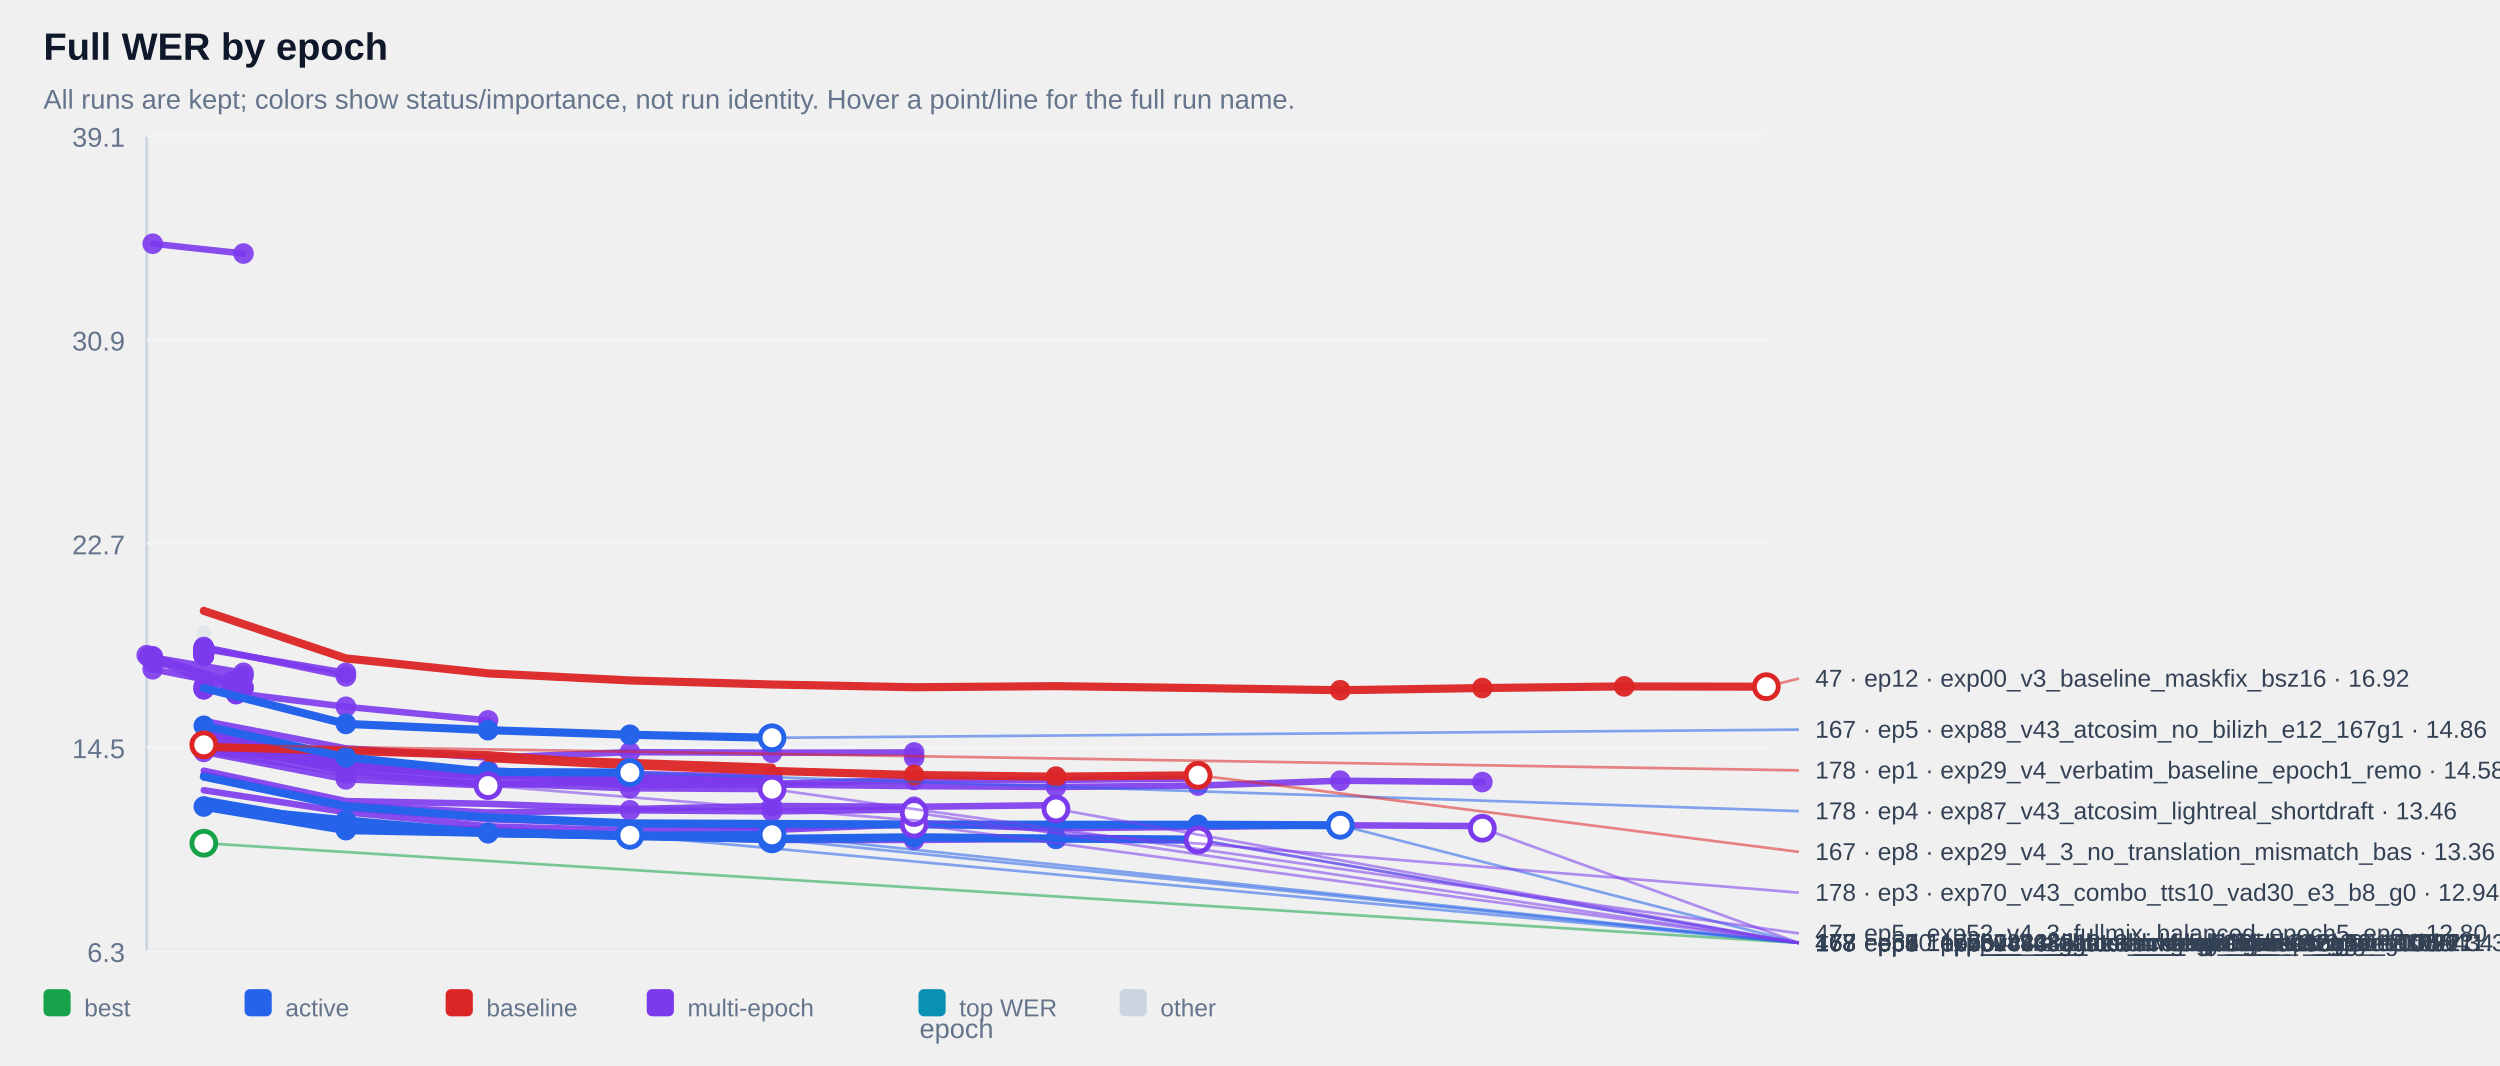
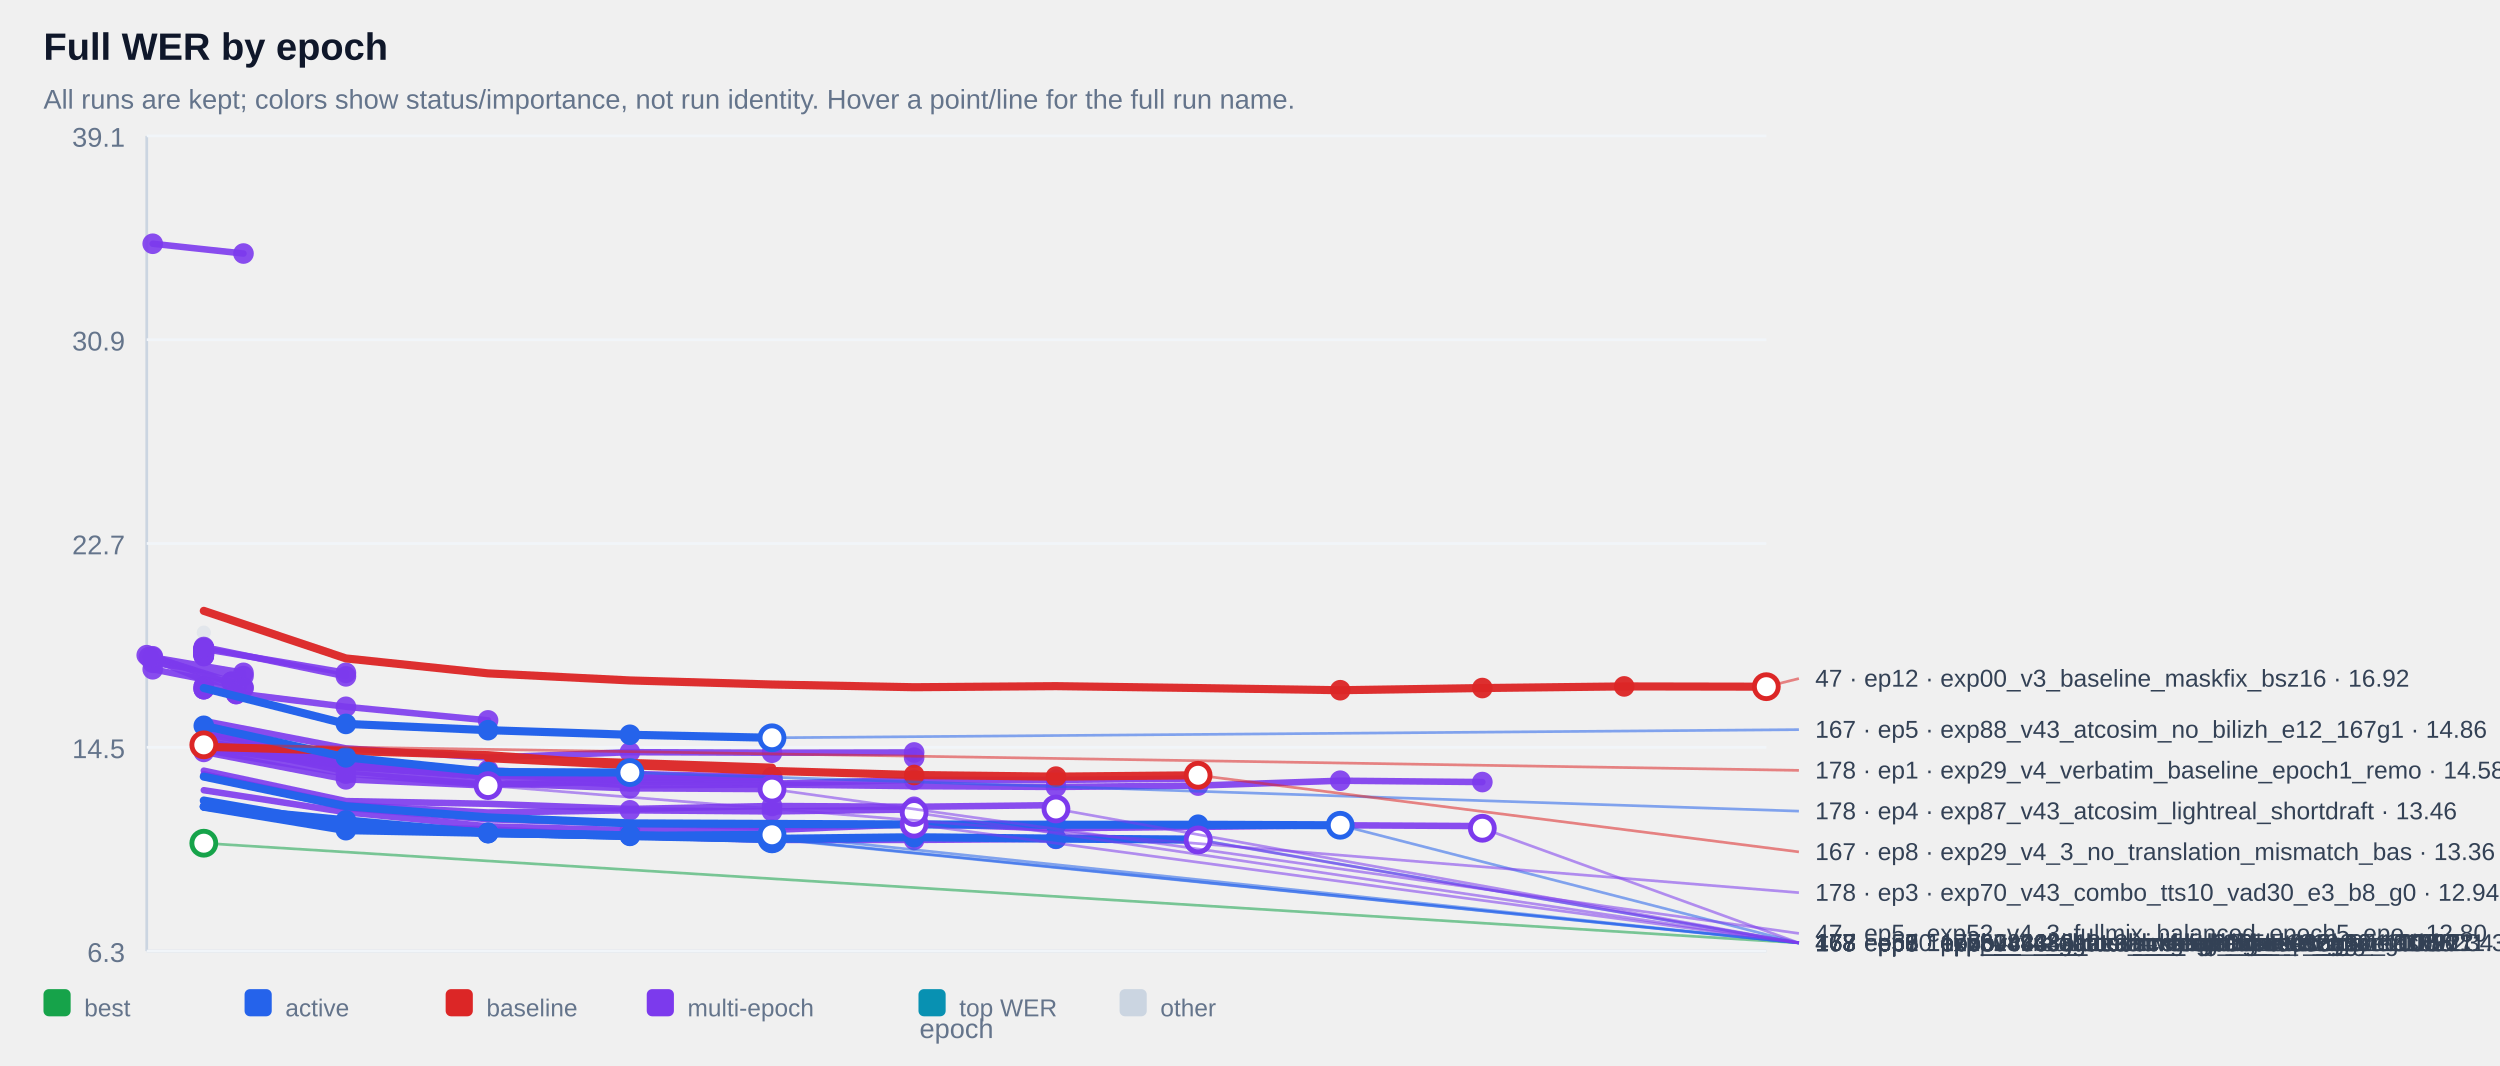
<svg xmlns="http://www.w3.org/2000/svg" width="100%" viewBox="0 0 920 392" style="max-width:920px;background:#ffffff;border:1px solid #e5e7eb;border-radius:10px;">
  <text x="16.0" y="22.0" font-size="14" fill="#0f172a" text-anchor="start" font-family="Arial, sans-serif" font-weight="700">Full WER by epoch</text>
  <text x="16.0" y="40.0" font-size="10" fill="#64748b" text-anchor="start" font-family="Arial, sans-serif" font-weight="400">All runs are kept; colors show status/importance, not run identity. Hover a point/line for the full run name.</text>
  <line x1="54" y1="50" x2="54" y2="350" stroke="#cbd5e1" />
  <line x1="54" y1="350" x2="650" y2="350" stroke="#cbd5e1" />
  <line x1="54" y1="350.0" x2="650" y2="350.0" stroke="#f1f5f9" />
  <text x="46.0" y="354.0" font-size="10" fill="#64748b" text-anchor="end" font-family="Arial, sans-serif" font-weight="400">6.3</text>
  <line x1="54" y1="275.0" x2="650" y2="275.0" stroke="#f1f5f9" />
  <text x="46.0" y="279.0" font-size="10" fill="#64748b" text-anchor="end" font-family="Arial, sans-serif" font-weight="400">14.5</text>
  <line x1="54" y1="200.0" x2="650" y2="200.0" stroke="#f1f5f9" />
  <text x="46.0" y="204.0" font-size="10" fill="#64748b" text-anchor="end" font-family="Arial, sans-serif" font-weight="400">22.7</text>
  <line x1="54" y1="125.0" x2="650" y2="125.0" stroke="#f1f5f9" />
  <text x="46.0" y="129.0" font-size="10" fill="#64748b" text-anchor="end" font-family="Arial, sans-serif" font-weight="400">30.9</text>
  <line x1="54" y1="50.0" x2="650" y2="50.0" stroke="#f1f5f9" />
  <text x="46.0" y="54.0" font-size="10" fill="#64748b" text-anchor="end" font-family="Arial, sans-serif" font-weight="400">39.1</text>
  <g opacity="0.38">
    <circle cx="75.0" cy="232.8" r="2.6" fill="#cbd5e1" />
  </g>
  <g opacity="0.90">
    <polyline points="56.2,89.7 89.6,93.3" fill="none" stroke="#7c3aed" stroke-width="2.4" stroke-linecap="round" stroke-linejoin="round" />
  </g>
  <g opacity="0.90">
    <circle cx="56.2" cy="89.7" r="3.8" fill="#7c3aed" />
  </g>
  <g opacity="0.90">
    <circle cx="89.6" cy="93.3" r="3.8" fill="#7c3aed" />
  </g>
  <g opacity="0.90">
    <polyline points="75.0,238.6 75.0,238.6" fill="none" stroke="#7c3aed" stroke-width="2.4" stroke-linecap="round" stroke-linejoin="round" />
  </g>
  <g opacity="0.90">
    <circle cx="75.0" cy="238.6" r="3.8" fill="#7c3aed" />
  </g>
  <g opacity="0.90">
    <circle cx="75.0" cy="238.6" r="3.8" fill="#7c3aed" />
  </g>
  <g opacity="0.90">
    <polyline points="75.0,238.6 75.0,238.6" fill="none" stroke="#7c3aed" stroke-width="2.4" stroke-linecap="round" stroke-linejoin="round" />
  </g>
  <g opacity="0.90">
    <circle cx="75.0" cy="238.6" r="3.8" fill="#7c3aed" />
  </g>
  <g opacity="0.90">
    <circle cx="75.0" cy="238.6" r="3.8" fill="#7c3aed" />
  </g>
  <g opacity="0.90">
    <polyline points="75.0,239.1 75.0,239.1" fill="none" stroke="#7c3aed" stroke-width="2.4" stroke-linecap="round" stroke-linejoin="round" />
  </g>
  <g opacity="0.90">
    <circle cx="75.0" cy="239.1" r="3.8" fill="#7c3aed" />
  </g>
  <g opacity="0.90">
    <circle cx="75.0" cy="239.1" r="3.8" fill="#7c3aed" />
  </g>
  <g opacity="0.90">
    <polyline points="75.0,239.1 75.0,239.1" fill="none" stroke="#7c3aed" stroke-width="2.4" stroke-linecap="round" stroke-linejoin="round" />
  </g>
  <g opacity="0.90">
    <circle cx="75.0" cy="239.1" r="3.8" fill="#7c3aed" />
  </g>
  <g opacity="0.90">
    <circle cx="75.0" cy="239.1" r="3.8" fill="#7c3aed" />
  </g>
  <g opacity="0.90">
    <polyline points="75.0,239.2 75.0,239.2" fill="none" stroke="#7c3aed" stroke-width="2.4" stroke-linecap="round" stroke-linejoin="round" />
  </g>
  <g opacity="0.90">
    <circle cx="75.0" cy="239.2" r="3.8" fill="#7c3aed" />
  </g>
  <g opacity="0.90">
    <circle cx="75.0" cy="239.2" r="3.8" fill="#7c3aed" />
  </g>
  <g opacity="0.90">
    <polyline points="75.0,239.2 75.0,239.2" fill="none" stroke="#7c3aed" stroke-width="2.4" stroke-linecap="round" stroke-linejoin="round" />
  </g>
  <g opacity="0.90">
    <circle cx="75.0" cy="239.2" r="3.8" fill="#7c3aed" />
  </g>
  <g opacity="0.90">
    <circle cx="75.0" cy="239.2" r="3.8" fill="#7c3aed" />
  </g>
  <g opacity="0.90">
    <polyline points="75.0,239.3 75.0,239.3" fill="none" stroke="#7c3aed" stroke-width="2.4" stroke-linecap="round" stroke-linejoin="round" />
  </g>
  <g opacity="0.90">
    <circle cx="75.0" cy="239.3" r="3.8" fill="#7c3aed" />
  </g>
  <g opacity="0.90">
    <circle cx="75.0" cy="239.3" r="3.8" fill="#7c3aed" />
  </g>
  <g opacity="0.90">
    <polyline points="75.0,239.4 75.0,239.4" fill="none" stroke="#7c3aed" stroke-width="2.4" stroke-linecap="round" stroke-linejoin="round" />
  </g>
  <g opacity="0.90">
    <circle cx="75.0" cy="239.4" r="3.8" fill="#7c3aed" />
  </g>
  <g opacity="0.90">
    <circle cx="75.0" cy="239.4" r="3.8" fill="#7c3aed" />
  </g>
  <g opacity="0.90">
    <polyline points="75.0,239.6 75.0,239.6" fill="none" stroke="#7c3aed" stroke-width="2.4" stroke-linecap="round" stroke-linejoin="round" />
  </g>
  <g opacity="0.90">
    <circle cx="75.0" cy="239.6" r="3.8" fill="#7c3aed" />
  </g>
  <g opacity="0.90">
    <circle cx="75.0" cy="239.6" r="3.8" fill="#7c3aed" />
  </g>
  <g opacity="0.90">
    <polyline points="75.0,239.8 75.0,239.8" fill="none" stroke="#7c3aed" stroke-width="2.4" stroke-linecap="round" stroke-linejoin="round" />
  </g>
  <g opacity="0.90">
    <circle cx="75.0" cy="239.8" r="3.8" fill="#7c3aed" />
  </g>
  <g opacity="0.90">
    <circle cx="75.0" cy="239.8" r="3.8" fill="#7c3aed" />
  </g>
  <g opacity="0.90">
    <polyline points="75.0,239.8 75.0,239.8" fill="none" stroke="#7c3aed" stroke-width="2.4" stroke-linecap="round" stroke-linejoin="round" />
  </g>
  <g opacity="0.90">
    <circle cx="75.0" cy="239.8" r="3.8" fill="#7c3aed" />
  </g>
  <g opacity="0.90">
    <circle cx="75.0" cy="239.8" r="3.8" fill="#7c3aed" />
  </g>
  <g opacity="0.90">
    <polyline points="75.0,239.9 75.0,239.9" fill="none" stroke="#7c3aed" stroke-width="2.4" stroke-linecap="round" stroke-linejoin="round" />
  </g>
  <g opacity="0.90">
    <circle cx="75.0" cy="239.9" r="3.8" fill="#7c3aed" />
  </g>
  <g opacity="0.90">
    <circle cx="75.0" cy="239.9" r="3.8" fill="#7c3aed" />
  </g>
  <g opacity="0.90">
    <polyline points="75.0,240.1 75.0,240.1" fill="none" stroke="#7c3aed" stroke-width="2.4" stroke-linecap="round" stroke-linejoin="round" />
  </g>
  <g opacity="0.90">
    <circle cx="75.0" cy="240.1" r="3.8" fill="#7c3aed" />
  </g>
  <g opacity="0.90">
    <circle cx="75.0" cy="240.1" r="3.8" fill="#7c3aed" />
  </g>
  <g opacity="0.90">
    <polyline points="75.0,240.2 75.0,240.2" fill="none" stroke="#7c3aed" stroke-width="2.4" stroke-linecap="round" stroke-linejoin="round" />
  </g>
  <g opacity="0.90">
    <circle cx="75.0" cy="240.2" r="3.8" fill="#7c3aed" />
  </g>
  <g opacity="0.90">
    <circle cx="75.0" cy="240.2" r="3.8" fill="#7c3aed" />
  </g>
  <g opacity="0.90">
    <polyline points="75.0,240.3 75.0,240.3" fill="none" stroke="#7c3aed" stroke-width="2.4" stroke-linecap="round" stroke-linejoin="round" />
  </g>
  <g opacity="0.90">
    <circle cx="75.0" cy="240.3" r="3.8" fill="#7c3aed" />
  </g>
  <g opacity="0.90">
    <circle cx="75.0" cy="240.3" r="3.8" fill="#7c3aed" />
  </g>
  <g opacity="0.90">
    <polyline points="75.0,240.5 75.0,240.5" fill="none" stroke="#7c3aed" stroke-width="2.4" stroke-linecap="round" stroke-linejoin="round" />
  </g>
  <g opacity="0.90">
    <circle cx="75.0" cy="240.5" r="3.8" fill="#7c3aed" />
  </g>
  <g opacity="0.90">
    <circle cx="75.0" cy="240.5" r="3.8" fill="#7c3aed" />
  </g>
  <g opacity="0.90">
    <polyline points="75.0,240.5 75.0,240.5" fill="none" stroke="#7c3aed" stroke-width="2.4" stroke-linecap="round" stroke-linejoin="round" />
  </g>
  <g opacity="0.90">
    <circle cx="75.0" cy="240.5" r="3.8" fill="#7c3aed" />
  </g>
  <g opacity="0.90">
    <circle cx="75.0" cy="240.5" r="3.8" fill="#7c3aed" />
  </g>
  <g opacity="0.90">
    <polyline points="75.0,241.0 75.0,241.0" fill="none" stroke="#7c3aed" stroke-width="2.4" stroke-linecap="round" stroke-linejoin="round" />
  </g>
  <g opacity="0.90">
    <circle cx="75.0" cy="241.0" r="3.8" fill="#7c3aed" />
  </g>
  <g opacity="0.90">
    <circle cx="75.0" cy="241.0" r="3.8" fill="#7c3aed" />
  </g>
  <g opacity="0.90">
    <polyline points="75.0,241.0 75.0,241.0" fill="none" stroke="#7c3aed" stroke-width="2.4" stroke-linecap="round" stroke-linejoin="round" />
  </g>
  <g opacity="0.90">
    <circle cx="75.0" cy="241.0" r="3.8" fill="#7c3aed" />
  </g>
  <g opacity="0.90">
    <circle cx="75.0" cy="241.0" r="3.8" fill="#7c3aed" />
  </g>
  <g opacity="0.90">
    <polyline points="75.0,241.4 75.0,241.4" fill="none" stroke="#7c3aed" stroke-width="2.4" stroke-linecap="round" stroke-linejoin="round" />
  </g>
  <g opacity="0.90">
    <circle cx="75.0" cy="241.4" r="3.8" fill="#7c3aed" />
  </g>
  <g opacity="0.90">
    <circle cx="75.0" cy="241.4" r="3.8" fill="#7c3aed" />
  </g>
  <g opacity="0.90">
    <polyline points="75.0,238.8 127.3,247.6" fill="none" stroke="#7c3aed" stroke-width="2.4" stroke-linecap="round" stroke-linejoin="round" />
  </g>
  <g opacity="0.90">
    <circle cx="75.0" cy="238.8" r="3.8" fill="#7c3aed" />
  </g>
  <g opacity="0.90">
    <circle cx="127.3" cy="247.6" r="3.8" fill="#7c3aed" />
  </g>
  <g opacity="0.90">
    <polyline points="56.2,241.9 89.6,247.6 56.2,243.9 89.6,248.8" fill="none" stroke="#7c3aed" stroke-width="2.4" stroke-linecap="round" stroke-linejoin="round" />
  </g>
  <g opacity="0.90">
    <circle cx="56.2" cy="241.9" r="3.8" fill="#7c3aed" />
  </g>
  <g opacity="0.90">
    <circle cx="89.6" cy="247.6" r="3.8" fill="#7c3aed" />
  </g>
  <g opacity="0.90">
    <circle cx="56.2" cy="243.9" r="3.8" fill="#7c3aed" />
  </g>
  <g opacity="0.90">
    <circle cx="89.6" cy="248.8" r="3.8" fill="#7c3aed" />
  </g>
  <g opacity="0.90">
    <polyline points="75.0,238.1 127.3,248.9" fill="none" stroke="#7c3aed" stroke-width="2.4" stroke-linecap="round" stroke-linejoin="round" />
  </g>
  <g opacity="0.90">
    <circle cx="75.0" cy="238.1" r="3.8" fill="#7c3aed" />
  </g>
  <g opacity="0.90">
    <circle cx="127.3" cy="248.9" r="3.8" fill="#7c3aed" />
  </g>
  <g opacity="0.90">
    <polyline points="54.0,241.1 85.2,250.9 85.2,250.9" fill="none" stroke="#7c3aed" stroke-width="2.4" stroke-linecap="round" stroke-linejoin="round" />
  </g>
  <g opacity="0.90">
    <circle cx="54.0" cy="241.1" r="3.8" fill="#7c3aed" />
  </g>
  <g opacity="0.90">
    <circle cx="85.2" cy="250.9" r="3.8" fill="#7c3aed" />
  </g>
  <g opacity="0.90">
    <circle cx="85.2" cy="250.9" r="3.8" fill="#7c3aed" />
  </g>
  <g opacity="0.90">
    <polyline points="75.0,252.6 75.0,252.6" fill="none" stroke="#7c3aed" stroke-width="2.4" stroke-linecap="round" stroke-linejoin="round" />
  </g>
  <g opacity="0.90">
    <circle cx="75.0" cy="252.6" r="3.8" fill="#7c3aed" />
  </g>
  <g opacity="0.90">
    <circle cx="75.0" cy="252.6" r="3.8" fill="#7c3aed" />
  </g>
  <g opacity="0.90">
    <polyline points="56.2,246.3 89.6,252.9" fill="none" stroke="#7c3aed" stroke-width="2.4" stroke-linecap="round" stroke-linejoin="round" />
  </g>
  <g opacity="0.90">
    <circle cx="56.2" cy="246.3" r="3.8" fill="#7c3aed" />
  </g>
  <g opacity="0.90">
    <circle cx="89.6" cy="252.9" r="3.8" fill="#7c3aed" />
  </g>
  <g opacity="0.90">
    <polyline points="56.2,241.5 89.6,253.3" fill="none" stroke="#7c3aed" stroke-width="2.4" stroke-linecap="round" stroke-linejoin="round" />
  </g>
  <g opacity="0.90">
    <circle cx="56.2" cy="241.5" r="3.8" fill="#7c3aed" />
  </g>
  <g opacity="0.90">
    <circle cx="89.6" cy="253.3" r="3.8" fill="#7c3aed" />
  </g>
  <g opacity="0.90">
    <polyline points="75.0,253.6 75.0,253.6" fill="none" stroke="#7c3aed" stroke-width="2.4" stroke-linecap="round" stroke-linejoin="round" />
  </g>
  <g opacity="0.90">
    <circle cx="75.0" cy="253.6" r="3.8" fill="#7c3aed" />
  </g>
  <g opacity="0.90">
    <circle cx="75.0" cy="253.6" r="3.8" fill="#7c3aed" />
  </g>
  <g opacity="0.90">
    <polyline points="54.8,241.8 86.9,255.4 86.9,255.4" fill="none" stroke="#7c3aed" stroke-width="2.4" stroke-linecap="round" stroke-linejoin="round" />
  </g>
  <g opacity="0.90">
    <circle cx="54.8" cy="241.8" r="3.8" fill="#7c3aed" />
  </g>
  <g opacity="0.90">
    <circle cx="86.9" cy="255.4" r="3.8" fill="#7c3aed" />
  </g>
  <g opacity="0.90">
    <circle cx="86.9" cy="255.4" r="3.8" fill="#7c3aed" />
  </g>
  <g opacity="0.90">
    <polyline points="75.0,253.6 127.3,260.1 179.6,265.1" fill="none" stroke="#7c3aed" stroke-width="2.4" stroke-linecap="round" stroke-linejoin="round" />
  </g>
  <g opacity="0.90">
    <circle cx="75.0" cy="253.6" r="3.8" fill="#7c3aed" />
  </g>
  <g opacity="0.90">
    <circle cx="127.3" cy="260.1" r="3.8" fill="#7c3aed" />
  </g>
  <g opacity="0.90">
    <circle cx="179.6" cy="265.1" r="3.8" fill="#7c3aed" />
  </g>
  <g opacity="0.90">
    <polyline points="75.0,265.3 127.3,275.4 179.6,278.8 231.8,276.8 284.1,277.0 336.4,276.9 336.4,278.8" fill="none" stroke="#7c3aed" stroke-width="2.4" stroke-linecap="round" stroke-linejoin="round" />
  </g>
  <g opacity="0.90">
    <circle cx="231.8" cy="276.8" r="3.8" fill="#7c3aed" />
  </g>
  <g opacity="0.90">
    <circle cx="284.1" cy="277.0" r="3.8" fill="#7c3aed" />
  </g>
  <g opacity="0.90">
    <circle cx="336.4" cy="276.9" r="3.8" fill="#7c3aed" />
  </g>
  <g opacity="0.90">
    <circle cx="336.4" cy="278.8" r="3.8" fill="#7c3aed" />
  </g>
  <g opacity="0.90">
    <polyline points="75.0,273.1 127.3,281.3 179.6,284.2 179.6,284.2" fill="none" stroke="#7c3aed" stroke-width="2.4" stroke-linecap="round" stroke-linejoin="round" />
  </g>
  <g opacity="0.90">
    <circle cx="75.0" cy="273.1" r="3.8" fill="#7c3aed" />
  </g>
  <g opacity="0.90">
    <circle cx="127.3" cy="281.3" r="3.8" fill="#7c3aed" />
  </g>
  <g opacity="0.90">
    <circle cx="179.6" cy="284.2" r="3.8" fill="#7c3aed" />
  </g>
  <g opacity="0.90">
    <circle cx="179.6" cy="284.2" r="3.8" fill="#7c3aed" />
  </g>
  <g opacity="0.90">
    <polyline points="75.0,273.7 127.3,281.4 179.6,285.0 179.6,285.0" fill="none" stroke="#7c3aed" stroke-width="2.4" stroke-linecap="round" stroke-linejoin="round" />
  </g>
  <g opacity="0.90">
    <circle cx="75.0" cy="273.7" r="3.8" fill="#7c3aed" />
  </g>
  <g opacity="0.90">
    <circle cx="127.3" cy="281.4" r="3.8" fill="#7c3aed" />
  </g>
  <g opacity="0.90">
    <circle cx="179.6" cy="285.0" r="3.8" fill="#7c3aed" />
  </g>
  <g opacity="0.90">
    <circle cx="179.6" cy="285.0" r="3.8" fill="#7c3aed" />
  </g>
  <g opacity="0.90">
    <polyline points="75.0,275.1 127.3,282.3 179.6,285.1 179.6,285.1" fill="none" stroke="#7c3aed" stroke-width="2.4" stroke-linecap="round" stroke-linejoin="round" />
  </g>
  <g opacity="0.90">
    <circle cx="75.0" cy="275.1" r="3.8" fill="#7c3aed" />
  </g>
  <g opacity="0.90">
    <circle cx="127.3" cy="282.3" r="3.8" fill="#7c3aed" />
  </g>
  <g opacity="0.90">
    <circle cx="179.6" cy="285.1" r="3.8" fill="#7c3aed" />
  </g>
  <g opacity="0.90">
    <circle cx="179.6" cy="285.1" r="3.8" fill="#7c3aed" />
  </g>
  <g opacity="0.90">
    <polyline points="75.0,272.8 127.3,281.7 179.6,285.3 179.6,285.3" fill="none" stroke="#7c3aed" stroke-width="2.4" stroke-linecap="round" stroke-linejoin="round" />
  </g>
  <g opacity="0.90">
    <circle cx="75.0" cy="272.8" r="3.8" fill="#7c3aed" />
  </g>
  <g opacity="0.90">
    <circle cx="127.3" cy="281.7" r="3.8" fill="#7c3aed" />
  </g>
  <g opacity="0.90">
    <circle cx="179.6" cy="285.3" r="3.8" fill="#7c3aed" />
  </g>
  <g opacity="0.90">
    <circle cx="179.6" cy="285.3" r="3.8" fill="#7c3aed" />
  </g>
  <g opacity="0.90">
    <polyline points="75.0,273.5 127.3,281.8 179.6,285.6 179.6,285.6" fill="none" stroke="#7c3aed" stroke-width="2.4" stroke-linecap="round" stroke-linejoin="round" />
  </g>
  <g opacity="0.90">
    <circle cx="75.0" cy="273.5" r="3.8" fill="#7c3aed" />
  </g>
  <g opacity="0.90">
    <circle cx="127.3" cy="281.8" r="3.8" fill="#7c3aed" />
  </g>
  <g opacity="0.90">
    <circle cx="179.6" cy="285.6" r="3.8" fill="#7c3aed" />
  </g>
  <g opacity="0.90">
    <circle cx="179.6" cy="285.6" r="3.8" fill="#7c3aed" />
  </g>
  <g opacity="0.90">
    <polyline points="75.0,274.3 127.3,281.9 179.6,285.9 179.6,285.9" fill="none" stroke="#7c3aed" stroke-width="2.4" stroke-linecap="round" stroke-linejoin="round" />
  </g>
  <g opacity="0.90">
    <circle cx="75.0" cy="274.3" r="3.8" fill="#7c3aed" />
  </g>
  <g opacity="0.90">
    <circle cx="127.3" cy="281.9" r="3.8" fill="#7c3aed" />
  </g>
  <g opacity="0.90">
    <circle cx="179.6" cy="285.9" r="3.8" fill="#7c3aed" />
  </g>
  <g opacity="0.90">
    <circle cx="179.6" cy="285.9" r="3.8" fill="#7c3aed" />
  </g>
  <g opacity="0.90">
    <polyline points="75.0,269.9 127.3,280.5 179.6,284.0 231.8,284.8 284.1,286.0 284.1,286.0" fill="none" stroke="#7c3aed" stroke-width="2.4" stroke-linecap="round" stroke-linejoin="round" />
  </g>
  <g opacity="0.90">
    <circle cx="179.6" cy="284.0" r="3.8" fill="#7c3aed" />
  </g>
  <g opacity="0.90">
    <circle cx="231.8" cy="284.8" r="3.8" fill="#7c3aed" />
  </g>
  <g opacity="0.90">
    <circle cx="284.1" cy="286.0" r="3.8" fill="#7c3aed" />
  </g>
  <g opacity="0.90">
    <circle cx="284.1" cy="286.0" r="3.8" fill="#7c3aed" />
  </g>
  <g opacity="0.90">
    <polyline points="75.0,273.4 127.3,282.1 179.6,283.4 231.8,286.2 284.1,286.2 284.1,286.2" fill="none" stroke="#7c3aed" stroke-width="2.4" stroke-linecap="round" stroke-linejoin="round" />
  </g>
  <g opacity="0.90">
    <circle cx="179.6" cy="283.4" r="3.8" fill="#7c3aed" />
  </g>
  <g opacity="0.90">
    <circle cx="231.8" cy="286.2" r="3.8" fill="#7c3aed" />
  </g>
  <g opacity="0.90">
    <circle cx="284.1" cy="286.2" r="3.8" fill="#7c3aed" />
  </g>
  <g opacity="0.90">
    <circle cx="284.1" cy="286.2" r="3.8" fill="#7c3aed" />
  </g>
  <g opacity="0.90">
    <polyline points="75.0,266.6 127.3,280.2 179.6,284.2 231.8,287.6 284.1,288.4 336.4,287.0 388.6,287.0 440.9,286.5" fill="none" stroke="#7c3aed" stroke-width="2.4" stroke-linecap="round" stroke-linejoin="round" />
  </g>
  <g opacity="0.90">
    <circle cx="284.1" cy="288.4" r="3.8" fill="#7c3aed" />
  </g>
  <g opacity="0.90">
    <circle cx="336.4" cy="287.0" r="3.8" fill="#7c3aed" />
  </g>
  <g opacity="0.90">
    <circle cx="388.6" cy="287.0" r="3.8" fill="#7c3aed" />
  </g>
  <g opacity="0.90">
    <circle cx="440.9" cy="286.5" r="3.8" fill="#7c3aed" />
  </g>
  <g opacity="0.90">
    <polyline points="75.0,271.0 127.3,280.6 179.6,285.2 231.8,287.1 284.1,287.0 284.1,287.0" fill="none" stroke="#7c3aed" stroke-width="2.4" stroke-linecap="round" stroke-linejoin="round" />
  </g>
  <g opacity="0.90">
    <circle cx="179.6" cy="285.2" r="3.8" fill="#7c3aed" />
  </g>
  <g opacity="0.90">
    <circle cx="231.8" cy="287.1" r="3.8" fill="#7c3aed" />
  </g>
  <g opacity="0.90">
    <circle cx="284.1" cy="287.0" r="3.8" fill="#7c3aed" />
  </g>
  <g opacity="0.90">
    <circle cx="284.1" cy="287.0" r="3.8" fill="#7c3aed" />
  </g>
  <g opacity="0.90">
    <polyline points="75.0,276.0 127.3,284.7 179.6,288.8 179.6,288.8 231.8,287.5" fill="none" stroke="#7c3aed" stroke-width="2.4" stroke-linecap="round" stroke-linejoin="round" />
  </g>
  <g opacity="0.90">
    <circle cx="127.3" cy="284.7" r="3.8" fill="#7c3aed" />
  </g>
  <g opacity="0.90">
    <circle cx="179.6" cy="288.8" r="3.8" fill="#7c3aed" />
  </g>
  <g opacity="0.90">
    <circle cx="179.6" cy="288.8" r="3.8" fill="#7c3aed" />
  </g>
  <g opacity="0.90">
    <circle cx="231.8" cy="287.5" r="3.8" fill="#7c3aed" />
  </g>
  <g opacity="0.90">
    <polyline points="75.0,268.6 127.3,281.9 179.6,285.8 231.8,289.0 284.1,288.7 336.4,289.3 388.6,289.6 440.9,289.1 493.2,287.3 545.5,287.8" fill="none" stroke="#7c3aed" stroke-width="2.4" stroke-linecap="round" stroke-linejoin="round" />
  </g>
  <g opacity="0.90">
    <circle cx="388.6" cy="289.6" r="3.8" fill="#7c3aed" />
  </g>
  <g opacity="0.90">
    <circle cx="440.9" cy="289.1" r="3.8" fill="#7c3aed" />
  </g>
  <g opacity="0.90">
    <circle cx="493.2" cy="287.3" r="3.8" fill="#7c3aed" />
  </g>
  <g opacity="0.90">
    <circle cx="545.5" cy="287.8" r="3.8" fill="#7c3aed" />
  </g>
  <g opacity="0.90">
    <polyline points="75.0,276.7 127.3,286.8 179.6,289.1 179.6,289.1" fill="none" stroke="#7c3aed" stroke-width="2.4" stroke-linecap="round" stroke-linejoin="round" />
  </g>
  <g opacity="0.90">
    <circle cx="75.0" cy="276.7" r="3.8" fill="#7c3aed" />
  </g>
  <g opacity="0.90">
    <circle cx="127.3" cy="286.8" r="3.8" fill="#7c3aed" />
  </g>
  <g opacity="0.90">
    <circle cx="179.6" cy="289.1" r="3.8" fill="#7c3aed" />
  </g>
  <g opacity="0.90">
    <circle cx="179.6" cy="289.1" r="3.8" fill="#7c3aed" />
  </g>
  <g opacity="0.90">
    <polyline points="75.0,273.2 127.3,283.8 179.6,288.2 231.8,290.1 284.1,290.4 284.1,290.4" fill="none" stroke="#7c3aed" stroke-width="2.4" stroke-linecap="round" stroke-linejoin="round" />
  </g>
  <g opacity="0.90">
    <circle cx="179.6" cy="288.2" r="3.8" fill="#7c3aed" />
  </g>
  <g opacity="0.90">
    <circle cx="231.8" cy="290.1" r="3.8" fill="#7c3aed" />
  </g>
  <g opacity="0.90">
    <circle cx="284.1" cy="290.4" r="3.8" fill="#7c3aed" />
  </g>
  <g opacity="0.90">
    <circle cx="284.1" cy="290.4" r="3.8" fill="#7c3aed" />
  </g>
  <g opacity="0.90">
    <polyline points="75.0,283.6 127.3,294.8 179.6,295.8 231.8,297.7 284.1,296.6 336.4,296.9 388.6,296.3 388.6,297.7" fill="none" stroke="#7c3aed" stroke-width="2.4" stroke-linecap="round" stroke-linejoin="round" />
  </g>
  <g opacity="0.90">
    <circle cx="284.1" cy="296.6" r="3.8" fill="#7c3aed" />
  </g>
  <g opacity="0.90">
    <circle cx="336.4" cy="296.9" r="3.8" fill="#7c3aed" />
  </g>
  <g opacity="0.90">
    <circle cx="388.6" cy="296.3" r="3.8" fill="#7c3aed" />
  </g>
  <g opacity="0.90">
    <circle cx="388.6" cy="297.7" r="3.8" fill="#7c3aed" />
  </g>
  <g opacity="0.90">
    <polyline points="75.0,285.1 127.3,296.3 179.6,299.0 231.8,298.2 284.1,298.6 336.4,297.9 336.4,299.0" fill="none" stroke="#7c3aed" stroke-width="2.4" stroke-linecap="round" stroke-linejoin="round" />
  </g>
  <g opacity="0.90">
    <circle cx="231.8" cy="298.2" r="3.8" fill="#7c3aed" />
  </g>
  <g opacity="0.90">
    <circle cx="284.1" cy="298.6" r="3.8" fill="#7c3aed" />
  </g>
  <g opacity="0.90">
    <circle cx="336.4" cy="297.9" r="3.8" fill="#7c3aed" />
  </g>
  <g opacity="0.90">
    <circle cx="336.4" cy="299.0" r="3.8" fill="#7c3aed" />
  </g>
  <g opacity="0.90">
    <polyline points="75.0,290.8 127.3,298.9 179.6,304.1 231.8,305.5 284.1,305.4 284.1,305.4 336.4,303.3" fill="none" stroke="#7c3aed" stroke-width="2.4" stroke-linecap="round" stroke-linejoin="round" />
  </g>
  <g opacity="0.90">
    <circle cx="231.8" cy="305.5" r="3.8" fill="#7c3aed" />
  </g>
  <g opacity="0.90">
    <circle cx="284.1" cy="305.4" r="3.8" fill="#7c3aed" />
  </g>
  <g opacity="0.90">
    <circle cx="284.1" cy="305.4" r="3.8" fill="#7c3aed" />
  </g>
  <g opacity="0.90">
    <circle cx="336.4" cy="303.3" r="3.8" fill="#7c3aed" />
  </g>
  <g opacity="0.90">
    <polyline points="75.0,284.9 127.3,297.3 179.6,301.5 231.8,303.1 284.1,304.3 336.4,303.2 388.6,304.8 440.9,304.3 493.2,303.7 545.5,304.0 545.5,304.8" fill="none" stroke="#7c3aed" stroke-width="2.4" stroke-linecap="round" stroke-linejoin="round" />
  </g>
  <g opacity="0.90">
    <circle cx="440.9" cy="304.3" r="3.8" fill="#7c3aed" />
  </g>
  <g opacity="0.90">
    <circle cx="493.2" cy="303.7" r="3.8" fill="#7c3aed" />
  </g>
  <g opacity="0.90">
    <circle cx="545.5" cy="304.0" r="3.8" fill="#7c3aed" />
  </g>
  <g opacity="0.90">
    <circle cx="545.5" cy="304.8" r="3.8" fill="#7c3aed" />
  </g>
  <g opacity="0.90">
    <polyline points="75.0,295.3 127.3,303.7 179.6,305.2 231.8,307.7 284.1,309.1 336.4,309.1 388.6,308.7 440.9,308.8 440.9,309.1" fill="none" stroke="#7c3aed" stroke-width="2.4" stroke-linecap="round" stroke-linejoin="round" />
  </g>
  <g opacity="0.90">
    <circle cx="336.4" cy="309.1" r="3.8" fill="#7c3aed" />
  </g>
  <g opacity="0.90">
    <circle cx="388.6" cy="308.7" r="3.8" fill="#7c3aed" />
  </g>
  <g opacity="0.90">
    <circle cx="440.9" cy="308.8" r="3.8" fill="#7c3aed" />
  </g>
  <g opacity="0.90">
    <circle cx="440.9" cy="309.1" r="3.8" fill="#7c3aed" />
  </g>
  <g opacity="0.95">
    <polyline points="75.0,224.8 127.3,242.3 179.6,247.8 231.8,250.4 284.1,251.9 336.4,252.9 388.6,252.5 440.9,253.2 493.2,254.0 545.5,253.2 597.7,252.6 650.0,252.7" fill="none" stroke="#dc2626" stroke-width="3.0" stroke-linecap="round" stroke-linejoin="round" />
  </g>
  <g opacity="0.95">
    <circle cx="493.2" cy="254.0" r="3.8" fill="#dc2626" />
  </g>
  <g opacity="0.95">
    <circle cx="545.5" cy="253.2" r="3.8" fill="#dc2626" />
  </g>
  <g opacity="0.95">
    <circle cx="597.7" cy="252.6" r="3.8" fill="#dc2626" />
  </g>
  <g opacity="0.95">
    <circle cx="650.0" cy="252.7" r="3.8" fill="#dc2626" />
  </g>
  <g opacity="0.95">
    <polyline points="75.0,274.1 75.0,274.1" fill="none" stroke="#dc2626" stroke-width="3.0" stroke-linecap="round" stroke-linejoin="round" />
  </g>
  <g opacity="0.95">
    <circle cx="75.0" cy="274.1" r="3.8" fill="#dc2626" />
  </g>
  <g opacity="0.95">
    <circle cx="75.0" cy="274.1" r="3.8" fill="#dc2626" />
  </g>
  <g opacity="0.95">
    <polyline points="75.0,274.8 75.0,274.8 179.6,277.9 231.8,281.6 284.1,282.5 284.1,282.5 179.6,279.0 231.8,281.6 284.1,283.7 336.4,285.2 388.6,285.8 440.9,285.3 440.9,285.3" fill="none" stroke="#dc2626" stroke-width="3.0" stroke-linecap="round" stroke-linejoin="round" />
  </g>
  <g opacity="0.95">
    <circle cx="336.4" cy="285.2" r="3.8" fill="#dc2626" />
  </g>
  <g opacity="0.95">
    <circle cx="388.6" cy="285.8" r="3.8" fill="#dc2626" />
  </g>
  <g opacity="0.95">
    <circle cx="440.9" cy="285.3" r="3.8" fill="#dc2626" />
  </g>
  <g opacity="0.95">
    <circle cx="440.9" cy="285.3" r="3.8" fill="#dc2626" />
  </g>
  <g opacity="1.00">
    <polyline points="75.0,253.2 127.3,266.4 179.6,268.7 231.8,270.4 284.1,271.5" fill="none" stroke="#2563eb" stroke-width="3.0" stroke-linecap="round" stroke-linejoin="round" />
  </g>
  <g opacity="1.00">
    <circle cx="127.3" cy="266.4" r="3.8" fill="#2563eb" />
  </g>
  <g opacity="1.00">
    <circle cx="179.6" cy="268.7" r="3.8" fill="#2563eb" />
  </g>
  <g opacity="1.00">
    <circle cx="231.8" cy="270.4" r="3.8" fill="#2563eb" />
  </g>
  <g opacity="1.00">
    <circle cx="284.1" cy="271.5" r="3.8" fill="#2563eb" />
  </g>
  <g opacity="1.00">
    <polyline points="75.0,267.1 127.3,278.7 179.6,284.1 231.8,284.3" fill="none" stroke="#2563eb" stroke-width="3.0" stroke-linecap="round" stroke-linejoin="round" />
  </g>
  <g opacity="1.00">
    <circle cx="75.0" cy="267.1" r="3.8" fill="#2563eb" />
  </g>
  <g opacity="1.00">
    <circle cx="127.3" cy="278.7" r="3.8" fill="#2563eb" />
  </g>
  <g opacity="1.00">
    <circle cx="179.6" cy="284.1" r="3.8" fill="#2563eb" />
  </g>
  <g opacity="1.00">
    <circle cx="231.8" cy="284.3" r="3.8" fill="#2563eb" />
  </g>
  <g opacity="1.00">
    <polyline points="75.0,285.8 127.3,296.7 179.6,300.8 231.8,303.0 284.1,303.2 336.4,303.4 388.6,303.5 440.9,303.5 493.2,303.7" fill="none" stroke="#2563eb" stroke-width="3.0" stroke-linecap="round" stroke-linejoin="round" />
  </g>
  <g opacity="1.00">
    <circle cx="336.4" cy="303.4" r="3.8" fill="#2563eb" />
  </g>
  <g opacity="1.00">
    <circle cx="388.6" cy="303.5" r="3.8" fill="#2563eb" />
  </g>
  <g opacity="1.00">
    <circle cx="440.9" cy="303.5" r="3.8" fill="#2563eb" />
  </g>
  <g opacity="1.00">
    <circle cx="493.2" cy="303.7" r="3.8" fill="#2563eb" />
  </g>
  <g opacity="1.00">
    <polyline points="75.0,296.8 127.3,303.6 179.6,306.5 231.8,307.6 284.1,307.2" fill="none" stroke="#2563eb" stroke-width="3.0" stroke-linecap="round" stroke-linejoin="round" />
  </g>
  <g opacity="1.00">
    <circle cx="127.3" cy="303.6" r="3.8" fill="#2563eb" />
  </g>
  <g opacity="1.00">
    <circle cx="179.6" cy="306.5" r="3.8" fill="#2563eb" />
  </g>
  <g opacity="1.00">
    <circle cx="231.8" cy="307.6" r="3.8" fill="#2563eb" />
  </g>
  <g opacity="1.00">
    <circle cx="284.1" cy="307.2" r="3.8" fill="#2563eb" />
  </g>
  <g opacity="1.00">
-     <polyline points="75.0,296.8 127.3,301.9 179.6,306.6 231.8,307.4" fill="none" stroke="#2563eb" stroke-width="3.0" stroke-linecap="round" stroke-linejoin="round" />
-   </g>
-   <g opacity="1.00">
-     <circle cx="75.0" cy="296.8" r="3.8" fill="#2563eb" />
+     <polyline points="75.0,296.8 127.3,301.9 179.6,306.6 231.8,307.4 284.1,308.5" fill="none" stroke="#2563eb" stroke-width="3.0" stroke-linecap="round" stroke-linejoin="round" />
  </g>
  <g opacity="1.00">
    <circle cx="127.3" cy="301.9" r="3.8" fill="#2563eb" />
  </g>
  <g opacity="1.00">
    <circle cx="179.6" cy="306.6" r="3.8" fill="#2563eb" />
  </g>
  <g opacity="1.00">
    <circle cx="231.8" cy="307.4" r="3.8" fill="#2563eb" />
+   </g>
+   <g opacity="1.00">
+     <circle cx="284.1" cy="308.5" r="3.8" fill="#2563eb" />
  </g>
  <g opacity="1.00">
    <polyline points="75.0,296.9 127.3,305.5 179.6,306.5 231.8,307.4 284.1,308.7" fill="none" stroke="#2563eb" stroke-width="3.0" stroke-linecap="round" stroke-linejoin="round" />
  </g>
  <g opacity="1.00">
    <circle cx="127.3" cy="305.5" r="3.8" fill="#2563eb" />
  </g>
  <g opacity="1.00">
    <circle cx="179.6" cy="306.5" r="3.8" fill="#2563eb" />
  </g>
  <g opacity="1.00">
    <circle cx="231.8" cy="307.4" r="3.8" fill="#2563eb" />
  </g>
  <g opacity="1.00">
    <circle cx="284.1" cy="308.7" r="3.8" fill="#2563eb" />
  </g>
  <g opacity="1.00">
    <polyline points="75.0,294.6 127.3,303.7 179.6,306.3 231.8,307.7 284.1,308.7 336.4,308.1 388.6,308.6 440.9,309.0" fill="none" stroke="#2563eb" stroke-width="3.0" stroke-linecap="round" stroke-linejoin="round" />
  </g>
  <g opacity="1.00">
    <circle cx="284.1" cy="308.7" r="3.8" fill="#2563eb" />
  </g>
  <g opacity="1.00">
    <circle cx="336.4" cy="308.1" r="3.8" fill="#2563eb" />
  </g>
  <g opacity="1.00">
    <circle cx="388.6" cy="308.6" r="3.8" fill="#2563eb" />
  </g>
  <g opacity="1.00">
    <circle cx="440.9" cy="309.0" r="3.8" fill="#2563eb" />
  </g>
  <g opacity="1.00">
    <circle cx="75.0" cy="310.3" r="3.8" fill="#16a34a" />
  </g>
  <line x1="75.0" y1="310.3" x2="662.0" y2="347.0" stroke="#16a34a" stroke-width="1" opacity="0.55" />
  <circle cx="75.0" cy="310.3" r="4.4" fill="#ffffff" stroke="#16a34a" stroke-width="1.8" />
  <text x="668.0" y="350.0" font-size="9" fill="#334155" text-anchor="start" font-family="Arial, sans-serif" font-weight="400">167 · ep1 · 1p7b_ckreal12e3_overlap15h_cont_g0 · 10.62</text>
  <line x1="440.9" y1="309.0" x2="662.0" y2="347.0" stroke="#2563eb" stroke-width="1" opacity="0.55" />
  <circle cx="440.9" cy="309.0" r="4.4" fill="#ffffff" stroke="#2563eb" stroke-width="1.8" />
  <text x="668.0" y="350.0" font-size="9" fill="#334155" text-anchor="start" font-family="Arial, sans-serif" font-weight="400">167 · ep8 · 1p7b_v43_lightreal_ckreal12_cktts6_zme · 10.77</text>
  <line x1="284.1" y1="308.7" x2="662.0" y2="347.0" stroke="#2563eb" stroke-width="1" opacity="0.55" />
  <circle cx="284.1" cy="308.7" r="4.4" fill="#ffffff" stroke="#2563eb" stroke-width="1.8" />
  <text x="668.0" y="350.0" font-size="9" fill="#334155" text-anchor="start" font-family="Arial, sans-serif" font-weight="400">47 · ep5 · 1p7b_v43_lightreal_ckreal6_cktts4_zmev · 10.80</text>
-   <line x1="231.8" y1="307.4" x2="662.0" y2="347.0" stroke="#2563eb" stroke-width="1" opacity="0.55" />
-   <circle cx="231.8" cy="307.4" r="4.4" fill="#ffffff" stroke="#2563eb" stroke-width="1.8" />
-   <text x="668.0" y="350.0" font-size="9" fill="#334155" text-anchor="start" font-family="Arial, sans-serif" font-weight="400">178 · ep4 · 1p7b_v43_lightreal_ckreal12_cktts6_ove · 10.94</text>
+   <line x1="284.1" y1="308.5" x2="662.0" y2="347.0" stroke="#2563eb" stroke-width="1" opacity="0.55" />
+   <circle cx="284.1" cy="308.5" r="4.4" fill="#ffffff" stroke="#2563eb" stroke-width="1.8" />
+   <text x="668.0" y="350.0" font-size="9" fill="#334155" text-anchor="start" font-family="Arial, sans-serif" font-weight="400">178 · ep5 · 1p7b_v43_lightreal_ckreal12_cktts6_ove · 10.82</text>
  <line x1="284.1" y1="307.2" x2="662.0" y2="347.0" stroke="#2563eb" stroke-width="1" opacity="0.55" />
  <circle cx="284.1" cy="307.2" r="4.4" fill="#ffffff" stroke="#2563eb" stroke-width="1.8" />
  <text x="668.0" y="350.0" font-size="9" fill="#334155" text-anchor="start" font-family="Arial, sans-serif" font-weight="400">47 · ep5 · 1p7b_v43_lightreal_ckreal20_cktts15_zm · 10.97</text>
  <line x1="493.2" y1="303.7" x2="662.0" y2="347.0" stroke="#2563eb" stroke-width="1" opacity="0.55" />
  <circle cx="493.2" cy="303.7" r="4.4" fill="#ffffff" stroke="#2563eb" stroke-width="1.8" />
  <text x="668.0" y="350.0" font-size="9" fill="#334155" text-anchor="start" font-family="Arial, sans-serif" font-weight="400">178 · ep9 · exp82_v43_atcosim_erroraware08_e12_g0 · 11.34</text>
  <line x1="231.8" y1="284.3" x2="662.0" y2="298.5" stroke="#2563eb" stroke-width="1" opacity="0.55" />
  <circle cx="231.8" cy="284.3" r="4.4" fill="#ffffff" stroke="#2563eb" stroke-width="1.8" />
  <text x="668.0" y="301.5" font-size="9" fill="#334155" text-anchor="start" font-family="Arial, sans-serif" font-weight="400">178 · ep4 · exp87_v43_atcosim_lightreal_shortdraft · 13.46</text>
  <line x1="284.1" y1="271.5" x2="662.0" y2="268.5" stroke="#2563eb" stroke-width="1" opacity="0.55" />
  <circle cx="284.1" cy="271.5" r="4.4" fill="#ffffff" stroke="#2563eb" stroke-width="1.8" />
  <text x="668.0" y="271.5" font-size="9" fill="#334155" text-anchor="start" font-family="Arial, sans-serif" font-weight="400">167 · ep5 · exp88_v43_atcosim_no_bilizh_e12_167g1 · 14.86</text>
  <line x1="440.9" y1="285.3" x2="662.0" y2="313.5" stroke="#dc2626" stroke-width="1" opacity="0.55" />
  <circle cx="440.9" cy="285.3" r="4.4" fill="#ffffff" stroke="#dc2626" stroke-width="1.8" />
  <text x="668.0" y="316.5" font-size="9" fill="#334155" text-anchor="start" font-family="Arial, sans-serif" font-weight="400">167 · ep8 · exp29_v4_3_no_translation_mismatch_bas · 13.36</text>
  <line x1="75.0" y1="274.1" x2="662.0" y2="283.5" stroke="#dc2626" stroke-width="1" opacity="0.55" />
  <circle cx="75.0" cy="274.1" r="4.4" fill="#ffffff" stroke="#dc2626" stroke-width="1.8" />
  <text x="668.0" y="286.5" font-size="9" fill="#334155" text-anchor="start" font-family="Arial, sans-serif" font-weight="400">178 · ep1 · exp29_v4_verbatim_baseline_epoch1_remo · 14.58</text>
  <line x1="650.0" y1="252.7" x2="662.0" y2="249.7" stroke="#dc2626" stroke-width="1" opacity="0.55" />
  <circle cx="650.0" cy="252.7" r="4.4" fill="#ffffff" stroke="#dc2626" stroke-width="1.8" />
  <text x="668.0" y="252.7" font-size="9" fill="#334155" text-anchor="start" font-family="Arial, sans-serif" font-weight="400">47 · ep12 · exp00_v3_baseline_maskfix_bsz16 · 16.92</text>
  <line x1="440.9" y1="309.1" x2="662.0" y2="347.0" stroke="#7c3aed" stroke-width="1" opacity="0.55" />
  <circle cx="440.9" cy="309.1" r="4.4" fill="#ffffff" stroke="#7c3aed" stroke-width="1.8" />
  <text x="668.0" y="350.0" font-size="9" fill="#334155" text-anchor="start" font-family="Arial, sans-serif" font-weight="400">167 · ep8 · 1p7b_v43_atcosim_lightreal_zmev_g2 · 10.75</text>
  <line x1="545.5" y1="304.8" x2="662.0" y2="347.0" stroke="#7c3aed" stroke-width="1" opacity="0.55" />
  <circle cx="545.5" cy="304.8" r="4.4" fill="#ffffff" stroke="#7c3aed" stroke-width="1.8" />
  <text x="668.0" y="350.0" font-size="9" fill="#334155" text-anchor="start" font-family="Arial, sans-serif" font-weight="400">167 · ep10 · exp78_v43_atcosim_light_real_e12_g1 · 11.22</text>
  <line x1="336.4" y1="303.3" x2="662.0" y2="347.0" stroke="#7c3aed" stroke-width="1" opacity="0.55" />
  <circle cx="336.4" cy="303.3" r="4.4" fill="#ffffff" stroke="#7c3aed" stroke-width="1.8" />
  <text x="668.0" y="350.0" font-size="9" fill="#334155" text-anchor="start" font-family="Arial, sans-serif" font-weight="400">178 · ep6 · exp50_v4_3_atcosim_epoch5_epoch5_maskf · 11.39</text>
  <line x1="336.4" y1="299.0" x2="662.0" y2="347.0" stroke="#7c3aed" stroke-width="1" opacity="0.55" />
  <circle cx="336.4" cy="299.0" r="4.4" fill="#ffffff" stroke="#7c3aed" stroke-width="1.8" />
  <text x="668.0" y="350.0" font-size="9" fill="#334155" text-anchor="start" font-family="Arial, sans-serif" font-weight="400">178 · ep6 · exp81_v43_atcosim_long_light_e12_g0 · 11.86</text>
  <line x1="388.6" y1="297.7" x2="662.0" y2="347.0" stroke="#7c3aed" stroke-width="1" opacity="0.55" />
  <circle cx="388.6" cy="297.7" r="4.4" fill="#ffffff" stroke="#7c3aed" stroke-width="1.8" />
  <text x="668.0" y="350.0" font-size="9" fill="#334155" text-anchor="start" font-family="Arial, sans-serif" font-weight="400">178 · ep7 · exp80_v43_atcosim_origlong_e12_g3 · 12.00</text>
  <line x1="284.1" y1="290.4" x2="662.0" y2="343.5" stroke="#7c3aed" stroke-width="1" opacity="0.55" />
  <circle cx="284.1" cy="290.4" r="4.4" fill="#ffffff" stroke="#7c3aed" stroke-width="1.8" />
  <text x="668.0" y="346.5" font-size="9" fill="#334155" text-anchor="start" font-family="Arial, sans-serif" font-weight="400">47 · ep5 · exp52_v4_3_fullmix_balanced_epoch5_epo · 12.80</text>
  <line x1="179.6" y1="289.1" x2="662.0" y2="328.5" stroke="#7c3aed" stroke-width="1" opacity="0.55" />
  <circle cx="179.6" cy="289.1" r="4.4" fill="#ffffff" stroke="#7c3aed" stroke-width="1.8" />
  <text x="668.0" y="331.5" font-size="9" fill="#334155" text-anchor="start" font-family="Arial, sans-serif" font-weight="400">178 · ep3 · exp70_v43_combo_tts10_vad30_e3_b8_g0 · 12.94</text>
  <rect x="16" y="364" width="10" height="10" rx="2" fill="#16a34a" />
  <text x="31.0" y="374.0" font-size="9" fill="#64748b" text-anchor="start" font-family="Arial, sans-serif" font-weight="400">best</text>
  <rect x="90" y="364" width="10" height="10" rx="2" fill="#2563eb" />
  <text x="105.0" y="374.0" font-size="9" fill="#64748b" text-anchor="start" font-family="Arial, sans-serif" font-weight="400">active</text>
  <rect x="164" y="364" width="10" height="10" rx="2" fill="#dc2626" />
  <text x="179.0" y="374.0" font-size="9" fill="#64748b" text-anchor="start" font-family="Arial, sans-serif" font-weight="400">baseline</text>
  <rect x="238" y="364" width="10" height="10" rx="2" fill="#7c3aed" />
  <text x="253.0" y="374.0" font-size="9" fill="#64748b" text-anchor="start" font-family="Arial, sans-serif" font-weight="400">multi-epoch</text>
  <rect x="338" y="364" width="10" height="10" rx="2" fill="#0891b2" />
  <text x="353.0" y="374.0" font-size="9" fill="#64748b" text-anchor="start" font-family="Arial, sans-serif" font-weight="400">top WER</text>
  <rect x="412" y="364" width="10" height="10" rx="2" fill="#cbd5e1" />
  <text x="427.0" y="374.0" font-size="9" fill="#64748b" text-anchor="start" font-family="Arial, sans-serif" font-weight="400">other</text>
  <text x="352.0" y="382.0" font-size="10" fill="#64748b" text-anchor="middle" font-family="Arial, sans-serif" font-weight="400">epoch</text>
</svg>
